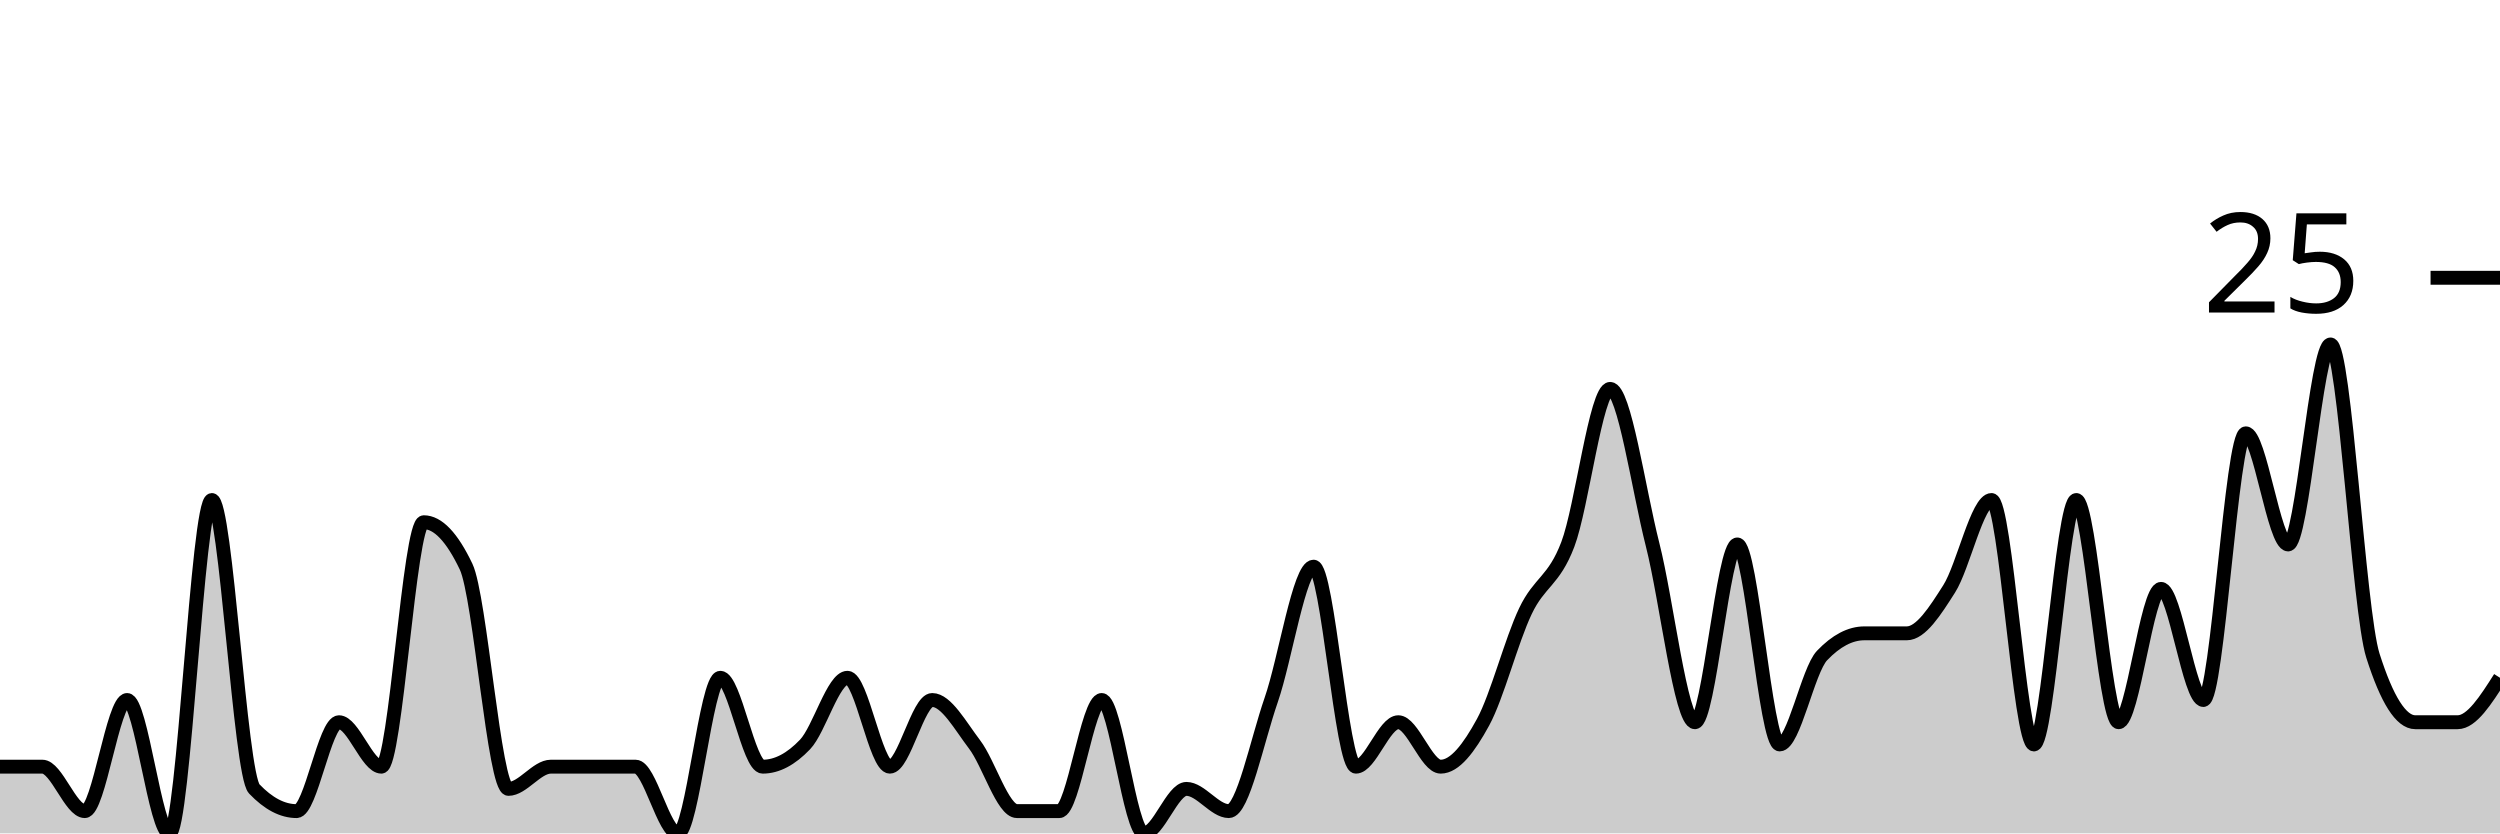
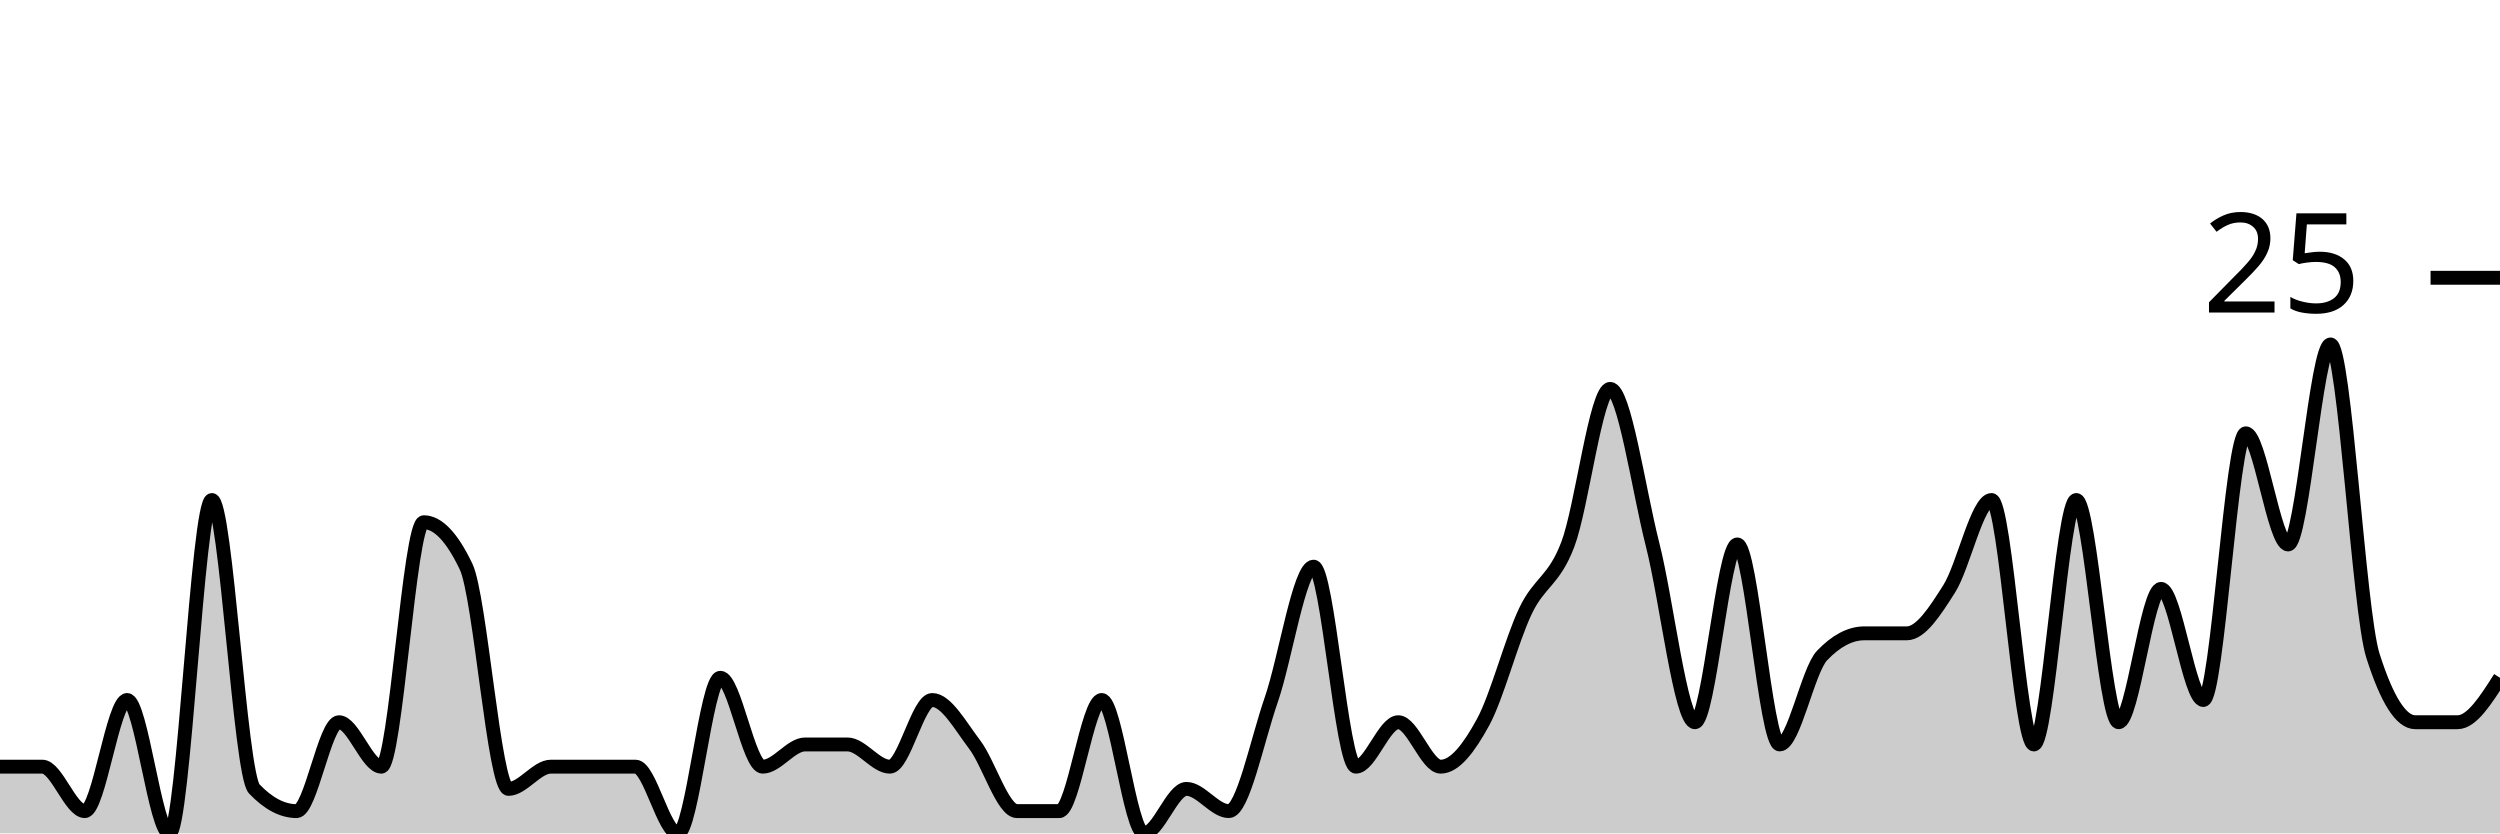
<svg xmlns="http://www.w3.org/2000/svg" viewBox="0 0 180 60">
  <g transform="translate(0,20)">
-     <path class="area" fill="rgba(0, 0, 0, 0.2)" d="M0,35.2C1.017,35.2,2.034,35.2,3.051,35.2C4.068,35.2,5.085,38.4,6.102,38.4C7.119,38.4,8.136,30.4,9.153,30.4C10.169,30.4,11.186,40,12.203,40C13.22,40,14.237,16,15.254,16C16.271,16,17.288,35.733,18.305,36.8C19.322,37.867,20.339,38.4,21.356,38.4C22.373,38.4,23.39,32,24.407,32C25.424,32,26.441,35.2,27.458,35.2C28.475,35.2,29.492,17.6,30.508,17.6C31.525,17.6,32.542,18.667,33.559,20.8C34.576,22.933,35.593,36.8,36.61,36.8C37.627,36.8,38.644,35.2,39.661,35.2C40.678,35.2,41.695,35.2,42.712,35.2C43.729,35.2,44.746,35.2,45.763,35.2C46.78,35.2,47.797,40,48.814,40C49.831,40,50.847,28.8,51.864,28.8C52.881,28.8,53.898,35.2,54.915,35.2C55.932,35.2,56.949,34.667,57.966,33.6C58.983,32.533,60,28.8,61.017,28.8C62.034,28.8,63.051,35.2,64.068,35.2C65.085,35.2,66.102,30.4,67.119,30.4C68.136,30.4,69.153,32.267,70.169,33.6C71.186,34.933,72.203,38.4,73.22,38.4C74.237,38.4,75.254,38.4,76.271,38.4C77.288,38.4,78.305,30.4,79.322,30.4C80.339,30.4,81.356,40,82.373,40C83.39,40,84.407,36.8,85.424,36.8C86.441,36.8,87.458,38.4,88.475,38.4C89.492,38.4,90.508,33.333,91.525,30.4C92.542,27.467,93.559,20.8,94.576,20.8C95.593,20.8,96.61,35.2,97.627,35.2C98.644,35.2,99.661,32,100.678,32C101.695,32,102.712,35.2,103.729,35.2C104.746,35.2,105.763,33.867,106.78,32C107.797,30.133,108.814,26.133,109.831,24C110.847,21.867,111.864,21.867,112.881,19.2C113.898,16.533,114.915,8,115.932,8C116.949,8,117.966,15.2,118.983,19.2C120,23.2,121.017,32,122.034,32C123.051,32,124.068,19.2,125.085,19.2C126.102,19.2,127.119,33.6,128.136,33.6C129.153,33.6,130.169,28.267,131.186,27.2C132.203,26.133,133.22,25.6,134.237,25.6C135.254,25.6,136.271,25.6,137.288,25.6C138.305,25.6,139.322,24,140.339,22.4C141.356,20.8,142.373,16,143.39,16C144.407,16,145.424,33.6,146.441,33.6C147.458,33.6,148.475,16,149.492,16C150.508,16,151.525,32,152.542,32C153.559,32,154.576,22.4,155.593,22.4C156.61,22.4,157.627,30.4,158.644,30.4C159.661,30.4,160.678,11.2,161.695,11.2C162.712,11.2,163.729,19.2,164.746,19.2C165.763,19.2,166.78,4.8,167.797,4.8C168.814,4.8,169.831,24,170.847,27.2C171.864,30.4,172.881,32,173.898,32C174.915,32,175.932,32,176.949,32C177.966,32,178.983,30.4,180,28.8L180,40C178.983,40,177.966,40,176.949,40C175.932,40,174.915,40,173.898,40C172.881,40,171.864,40,170.847,40C169.831,40,168.814,40,167.797,40C166.78,40,165.763,40,164.746,40C163.729,40,162.712,40,161.695,40C160.678,40,159.661,40,158.644,40C157.627,40,156.61,40,155.593,40C154.576,40,153.559,40,152.542,40C151.525,40,150.508,40,149.492,40C148.475,40,147.458,40,146.441,40C145.424,40,144.407,40,143.39,40C142.373,40,141.356,40,140.339,40C139.322,40,138.305,40,137.288,40C136.271,40,135.254,40,134.237,40C133.22,40,132.203,40,131.186,40C130.169,40,129.153,40,128.136,40C127.119,40,126.102,40,125.085,40C124.068,40,123.051,40,122.034,40C121.017,40,120,40,118.983,40C117.966,40,116.949,40,115.932,40C114.915,40,113.898,40,112.881,40C111.864,40,110.847,40,109.831,40C108.814,40,107.797,40,106.78,40C105.763,40,104.746,40,103.729,40C102.712,40,101.695,40,100.678,40C99.661,40,98.644,40,97.627,40C96.61,40,95.593,40,94.576,40C93.559,40,92.542,40,91.525,40C90.508,40,89.492,40,88.475,40C87.458,40,86.441,40,85.424,40C84.407,40,83.39,40,82.373,40C81.356,40,80.339,40,79.322,40C78.305,40,77.288,40,76.271,40C75.254,40,74.237,40,73.22,40C72.203,40,71.186,40,70.169,40C69.153,40,68.136,40,67.119,40C66.102,40,65.085,40,64.068,40C63.051,40,62.034,40,61.017,40C60,40,58.983,40,57.966,40C56.949,40,55.932,40,54.915,40C53.898,40,52.881,40,51.864,40C50.847,40,49.831,40,48.814,40C47.797,40,46.78,40,45.763,40C44.746,40,43.729,40,42.712,40C41.695,40,40.678,40,39.661,40C38.644,40,37.627,40,36.61,40C35.593,40,34.576,40,33.559,40C32.542,40,31.525,40,30.508,40C29.492,40,28.475,40,27.458,40C26.441,40,25.424,40,24.407,40C23.39,40,22.373,40,21.356,40C20.339,40,19.322,40,18.305,40C17.288,40,16.271,40,15.254,40C14.237,40,13.22,40,12.203,40C11.186,40,10.169,40,9.153,40C8.136,40,7.119,40,6.102,40C5.085,40,4.068,40,3.051,40C2.034,40,1.017,40,0,40Z" />
-     <path class="line" stroke="black" fill="none" d="M0,35.2C1.017,35.2,2.034,35.2,3.051,35.2C4.068,35.2,5.085,38.4,6.102,38.4C7.119,38.4,8.136,30.4,9.153,30.4C10.169,30.4,11.186,40,12.203,40C13.22,40,14.237,16,15.254,16C16.271,16,17.288,35.733,18.305,36.8C19.322,37.867,20.339,38.4,21.356,38.4C22.373,38.4,23.39,32,24.407,32C25.424,32,26.441,35.2,27.458,35.2C28.475,35.2,29.492,17.6,30.508,17.6C31.525,17.6,32.542,18.667,33.559,20.8C34.576,22.933,35.593,36.8,36.61,36.8C37.627,36.8,38.644,35.2,39.661,35.2C40.678,35.2,41.695,35.2,42.712,35.2C43.729,35.2,44.746,35.2,45.763,35.2C46.78,35.2,47.797,40,48.814,40C49.831,40,50.847,28.8,51.864,28.8C52.881,28.8,53.898,35.2,54.915,35.2C55.932,35.2,56.949,34.667,57.966,33.6C58.983,32.533,60,28.8,61.017,28.8C62.034,28.8,63.051,35.2,64.068,35.2C65.085,35.2,66.102,30.4,67.119,30.4C68.136,30.4,69.153,32.267,70.169,33.6C71.186,34.933,72.203,38.4,73.22,38.4C74.237,38.4,75.254,38.4,76.271,38.4C77.288,38.4,78.305,30.4,79.322,30.4C80.339,30.4,81.356,40,82.373,40C83.39,40,84.407,36.8,85.424,36.8C86.441,36.8,87.458,38.4,88.475,38.4C89.492,38.4,90.508,33.333,91.525,30.4C92.542,27.467,93.559,20.8,94.576,20.8C95.593,20.8,96.61,35.2,97.627,35.2C98.644,35.2,99.661,32,100.678,32C101.695,32,102.712,35.2,103.729,35.2C104.746,35.2,105.763,33.867,106.78,32C107.797,30.133,108.814,26.133,109.831,24C110.847,21.867,111.864,21.867,112.881,19.2C113.898,16.533,114.915,8,115.932,8C116.949,8,117.966,15.2,118.983,19.2C120,23.2,121.017,32,122.034,32C123.051,32,124.068,19.2,125.085,19.2C126.102,19.2,127.119,33.6,128.136,33.6C129.153,33.6,130.169,28.267,131.186,27.2C132.203,26.133,133.22,25.6,134.237,25.6C135.254,25.6,136.271,25.6,137.288,25.6C138.305,25.6,139.322,24,140.339,22.4C141.356,20.8,142.373,16,143.39,16C144.407,16,145.424,33.6,146.441,33.6C147.458,33.6,148.475,16,149.492,16C150.508,16,151.525,32,152.542,32C153.559,32,154.576,22.4,155.593,22.4C156.61,22.4,157.627,30.4,158.644,30.4C159.661,30.4,160.678,11.2,161.695,11.2C162.712,11.2,163.729,19.2,164.746,19.2C165.763,19.2,166.78,4.8,167.797,4.8C168.814,4.8,169.831,24,170.847,27.2C171.864,30.4,172.881,32,173.898,32C174.915,32,175.932,32,176.949,32C177.966,32,178.983,30.4,180,28.8" />
+     <path class="area" fill="rgba(0, 0, 0, 0.2)" d="M0,35.2C1.017,35.2,2.034,35.2,3.051,35.2C4.068,35.2,5.085,38.4,6.102,38.4C7.119,38.4,8.136,30.4,9.153,30.4C10.169,30.4,11.186,40,12.203,40C13.22,40,14.237,16,15.254,16C16.271,16,17.288,35.733,18.305,36.8C19.322,37.867,20.339,38.4,21.356,38.4C22.373,38.4,23.39,32,24.407,32C25.424,32,26.441,35.2,27.458,35.2C28.475,35.2,29.492,17.6,30.508,17.6C31.525,17.6,32.542,18.667,33.559,20.8C34.576,22.933,35.593,36.8,36.61,36.8C37.627,36.8,38.644,35.2,39.661,35.2C40.678,35.2,41.695,35.2,42.712,35.2C43.729,35.2,44.746,35.2,45.763,35.2C46.78,35.2,47.797,40,48.814,40C49.831,40,50.847,28.8,51.864,28.8C52.881,28.8,53.898,35.2,54.915,35.2C55.932,35.2,56.949,33.6,57.966,33.6C58.983,33.6,60,33.6,61.017,33.6C62.034,33.6,63.051,35.2,64.068,35.2C65.085,35.2,66.102,30.4,67.119,30.4C68.136,30.4,69.153,32.267,70.169,33.6C71.186,34.933,72.203,38.4,73.22,38.4C74.237,38.4,75.254,38.4,76.271,38.4C77.288,38.4,78.305,30.4,79.322,30.4C80.339,30.4,81.356,40,82.373,40C83.39,40,84.407,36.8,85.424,36.8C86.441,36.8,87.458,38.4,88.475,38.4C89.492,38.4,90.508,33.333,91.525,30.4C92.542,27.467,93.559,20.8,94.576,20.8C95.593,20.8,96.61,35.2,97.627,35.2C98.644,35.2,99.661,32,100.678,32C101.695,32,102.712,35.2,103.729,35.2C104.746,35.2,105.763,33.867,106.78,32C107.797,30.133,108.814,26.133,109.831,24C110.847,21.867,111.864,21.867,112.881,19.2C113.898,16.533,114.915,8,115.932,8C116.949,8,117.966,15.2,118.983,19.2C120,23.2,121.017,32,122.034,32C123.051,32,124.068,19.2,125.085,19.2C126.102,19.2,127.119,33.6,128.136,33.6C129.153,33.6,130.169,28.267,131.186,27.2C132.203,26.133,133.22,25.6,134.237,25.6C135.254,25.6,136.271,25.6,137.288,25.6C138.305,25.6,139.322,24,140.339,22.4C141.356,20.8,142.373,16,143.39,16C144.407,16,145.424,33.6,146.441,33.6C147.458,33.6,148.475,16,149.492,16C150.508,16,151.525,32,152.542,32C153.559,32,154.576,22.4,155.593,22.4C156.61,22.4,157.627,30.4,158.644,30.4C159.661,30.4,160.678,11.2,161.695,11.2C162.712,11.2,163.729,19.2,164.746,19.2C165.763,19.2,166.78,4.8,167.797,4.8C168.814,4.8,169.831,24,170.847,27.2C171.864,30.4,172.881,32,173.898,32C174.915,32,175.932,32,176.949,32C177.966,32,178.983,30.4,180,28.8L180,40C178.983,40,177.966,40,176.949,40C175.932,40,174.915,40,173.898,40C172.881,40,171.864,40,170.847,40C169.831,40,168.814,40,167.797,40C166.78,40,165.763,40,164.746,40C163.729,40,162.712,40,161.695,40C160.678,40,159.661,40,158.644,40C157.627,40,156.61,40,155.593,40C154.576,40,153.559,40,152.542,40C151.525,40,150.508,40,149.492,40C148.475,40,147.458,40,146.441,40C145.424,40,144.407,40,143.39,40C142.373,40,141.356,40,140.339,40C139.322,40,138.305,40,137.288,40C136.271,40,135.254,40,134.237,40C133.22,40,132.203,40,131.186,40C130.169,40,129.153,40,128.136,40C127.119,40,126.102,40,125.085,40C124.068,40,123.051,40,122.034,40C121.017,40,120,40,118.983,40C117.966,40,116.949,40,115.932,40C114.915,40,113.898,40,112.881,40C111.864,40,110.847,40,109.831,40C108.814,40,107.797,40,106.78,40C105.763,40,104.746,40,103.729,40C102.712,40,101.695,40,100.678,40C99.661,40,98.644,40,97.627,40C96.61,40,95.593,40,94.576,40C93.559,40,92.542,40,91.525,40C90.508,40,89.492,40,88.475,40C87.458,40,86.441,40,85.424,40C84.407,40,83.39,40,82.373,40C81.356,40,80.339,40,79.322,40C78.305,40,77.288,40,76.271,40C75.254,40,74.237,40,73.22,40C72.203,40,71.186,40,70.169,40C69.153,40,68.136,40,67.119,40C66.102,40,65.085,40,64.068,40C63.051,40,62.034,40,61.017,40C60,40,58.983,40,57.966,40C56.949,40,55.932,40,54.915,40C53.898,40,52.881,40,51.864,40C50.847,40,49.831,40,48.814,40C47.797,40,46.78,40,45.763,40C44.746,40,43.729,40,42.712,40C41.695,40,40.678,40,39.661,40C38.644,40,37.627,40,36.61,40C35.593,40,34.576,40,33.559,40C32.542,40,31.525,40,30.508,40C29.492,40,28.475,40,27.458,40C26.441,40,25.424,40,24.407,40C23.39,40,22.373,40,21.356,40C20.339,40,19.322,40,18.305,40C17.288,40,16.271,40,15.254,40C14.237,40,13.22,40,12.203,40C11.186,40,10.169,40,9.153,40C8.136,40,7.119,40,6.102,40C5.085,40,4.068,40,3.051,40C2.034,40,1.017,40,0,40Z" />
+     <path class="line" stroke="black" fill="none" d="M0,35.2C1.017,35.2,2.034,35.2,3.051,35.2C4.068,35.2,5.085,38.4,6.102,38.4C7.119,38.4,8.136,30.4,9.153,30.4C10.169,30.4,11.186,40,12.203,40C13.22,40,14.237,16,15.254,16C16.271,16,17.288,35.733,18.305,36.8C19.322,37.867,20.339,38.4,21.356,38.4C22.373,38.4,23.39,32,24.407,32C25.424,32,26.441,35.2,27.458,35.2C28.475,35.2,29.492,17.6,30.508,17.6C31.525,17.6,32.542,18.667,33.559,20.8C34.576,22.933,35.593,36.8,36.61,36.8C37.627,36.8,38.644,35.2,39.661,35.2C40.678,35.2,41.695,35.2,42.712,35.2C43.729,35.2,44.746,35.2,45.763,35.2C46.78,35.2,47.797,40,48.814,40C49.831,40,50.847,28.8,51.864,28.8C52.881,28.8,53.898,35.2,54.915,35.2C55.932,35.2,56.949,33.6,57.966,33.6C58.983,33.6,60,33.6,61.017,33.6C62.034,33.6,63.051,35.2,64.068,35.2C65.085,35.2,66.102,30.4,67.119,30.4C68.136,30.4,69.153,32.267,70.169,33.6C71.186,34.933,72.203,38.4,73.22,38.4C74.237,38.4,75.254,38.4,76.271,38.4C77.288,38.4,78.305,30.4,79.322,30.4C80.339,30.4,81.356,40,82.373,40C83.39,40,84.407,36.8,85.424,36.8C86.441,36.8,87.458,38.4,88.475,38.4C89.492,38.4,90.508,33.333,91.525,30.4C92.542,27.467,93.559,20.8,94.576,20.8C95.593,20.8,96.61,35.2,97.627,35.2C98.644,35.2,99.661,32,100.678,32C101.695,32,102.712,35.2,103.729,35.2C104.746,35.2,105.763,33.867,106.78,32C107.797,30.133,108.814,26.133,109.831,24C110.847,21.867,111.864,21.867,112.881,19.2C113.898,16.533,114.915,8,115.932,8C116.949,8,117.966,15.2,118.983,19.2C120,23.2,121.017,32,122.034,32C123.051,32,124.068,19.2,125.085,19.2C126.102,19.2,127.119,33.6,128.136,33.6C129.153,33.6,130.169,28.267,131.186,27.2C132.203,26.133,133.22,25.6,134.237,25.6C135.254,25.6,136.271,25.6,137.288,25.6C138.305,25.6,139.322,24,140.339,22.4C141.356,20.8,142.373,16,143.39,16C144.407,16,145.424,33.6,146.441,33.6C147.458,33.6,148.475,16,149.492,16C150.508,16,151.525,32,152.542,32C153.559,32,154.576,22.4,155.593,22.4C156.61,22.4,157.627,30.4,158.644,30.4C159.661,30.4,160.678,11.2,161.695,11.2C162.712,11.2,163.729,19.2,164.746,19.2C165.763,19.2,166.78,4.8,167.797,4.8C168.814,4.8,169.831,24,170.847,27.2C171.864,30.4,172.881,32,173.898,32C174.915,32,175.932,32,176.949,32C177.966,32,178.983,30.4,180,28.8" />
    <path class="axis-ceiling" stroke-width="1" stroke="black" fill="none" d="M175,0L180,0" />
    <text class="axis-ceiling-label" font-family="sans-serif" text-anchor="end" font-size="10px" x="170" y="2.5">25</text>
  </g>
</svg>
